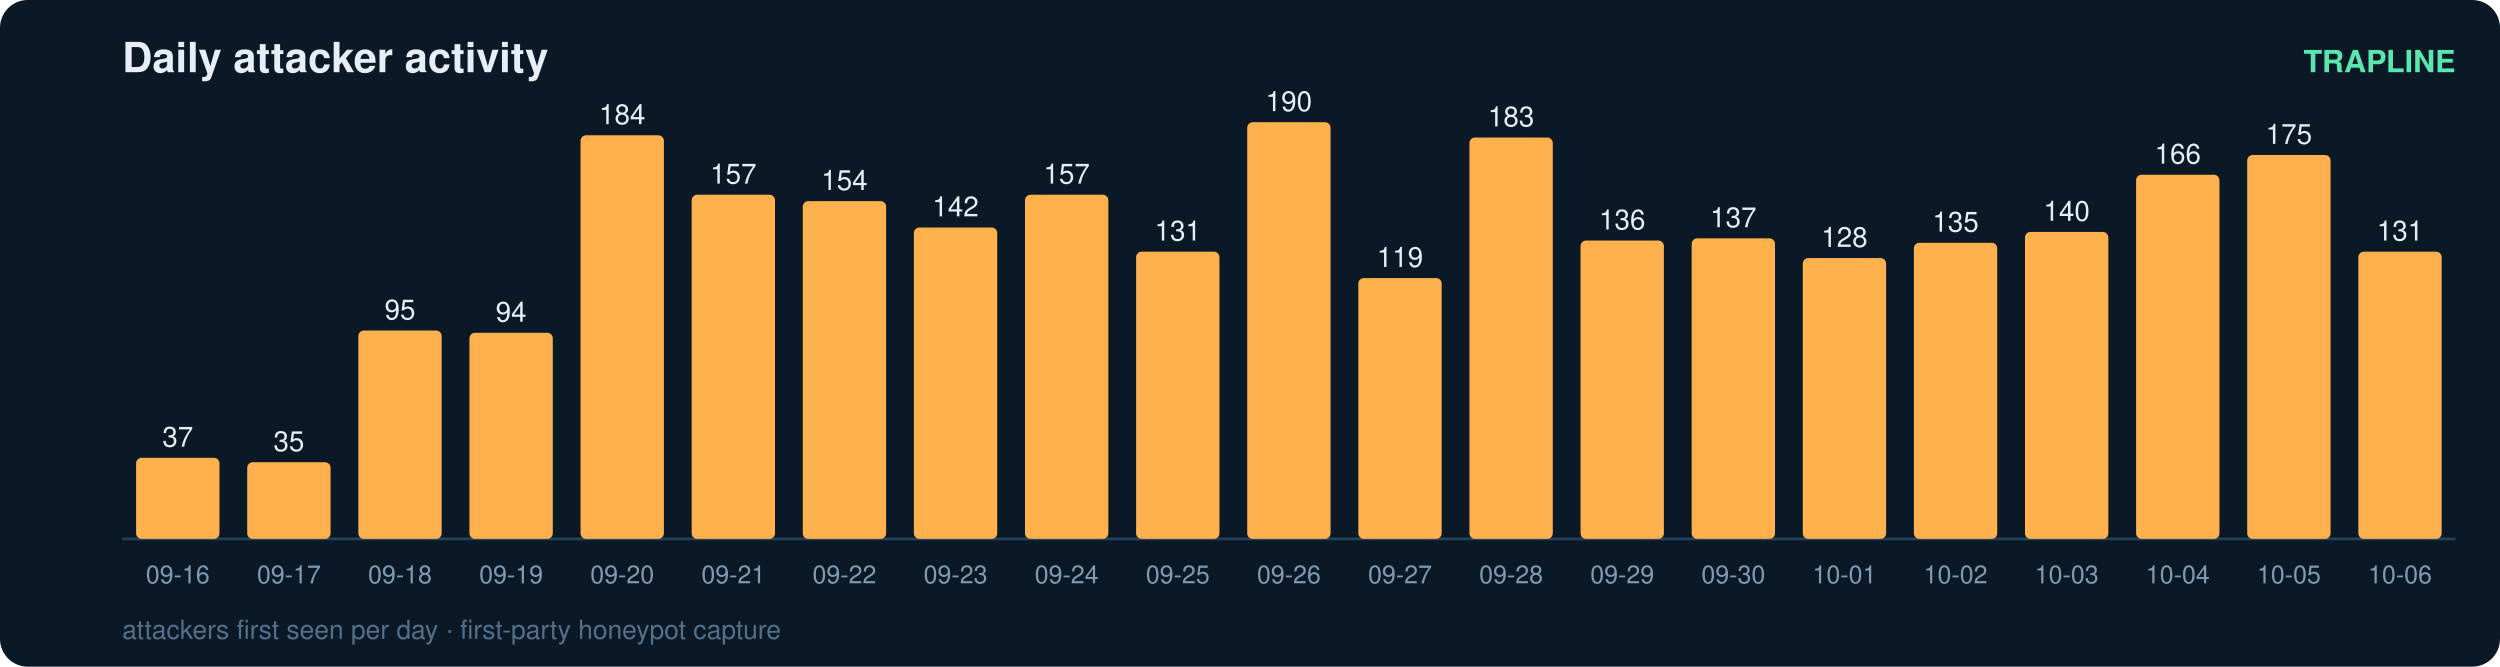
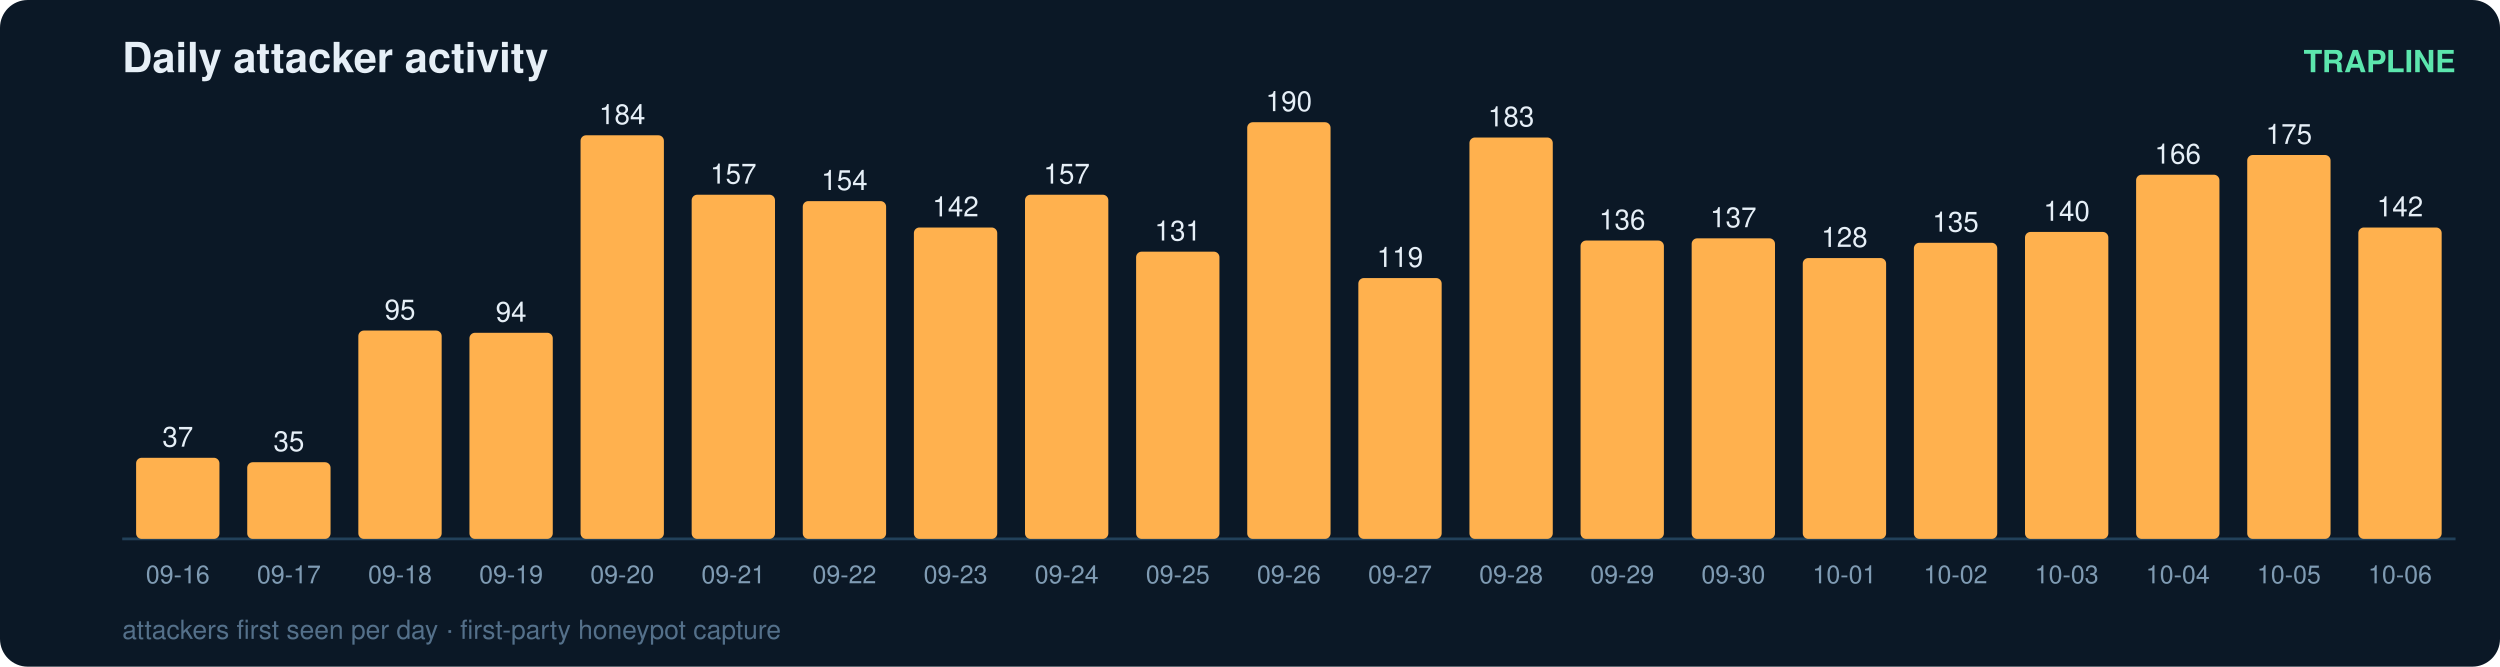
<svg xmlns="http://www.w3.org/2000/svg" width="900" height="240" viewBox="0 0 900 240" font-family="ui-sans-serif,Segoe UI,Helvetica,Arial">
  <rect width="900" height="240" rx="10" fill="#0b1826" />
  <text x="44" y="26" fill="#e6eff7" font-size="15" font-weight="700">Daily attacker activity</text>
  <text x="884" y="26" fill="#5ce6ad" font-size="11" text-anchor="end" font-weight="600">TRAPLINE</text>
  <line x1="44" y1="194" x2="884" y2="194" stroke="#22415a" stroke-width="1" />
  <rect x="49" y="164.8" width="30" height="29.2" rx="2" fill="#ffb14e" />
  <text x="64.0" y="160.8" fill="#e6eff7" font-size="10" text-anchor="middle" font-variant-numeric="tabular-nums">37</text>
  <text x="64.0" y="210.0" fill="#7f9bb3" font-size="9" text-anchor="middle">09-16</text>
  <rect x="89" y="166.4" width="30" height="27.6" rx="2" fill="#ffb14e" />
  <text x="104.0" y="162.4" fill="#e6eff7" font-size="10" text-anchor="middle" font-variant-numeric="tabular-nums">35</text>
  <text x="104.0" y="210.0" fill="#7f9bb3" font-size="9" text-anchor="middle">09-17</text>
  <rect x="129" y="119.0" width="30" height="75.0" rx="2" fill="#ffb14e" />
  <text x="144.0" y="115.0" fill="#e6eff7" font-size="10" text-anchor="middle" font-variant-numeric="tabular-nums">95</text>
  <text x="144.0" y="210.0" fill="#7f9bb3" font-size="9" text-anchor="middle">09-18</text>
  <rect x="169" y="119.8" width="30" height="74.2" rx="2" fill="#ffb14e" />
  <text x="184.0" y="115.8" fill="#e6eff7" font-size="10" text-anchor="middle" font-variant-numeric="tabular-nums">94</text>
  <text x="184.0" y="210.0" fill="#7f9bb3" font-size="9" text-anchor="middle">09-19</text>
  <rect x="209" y="48.7" width="30" height="145.3" rx="2" fill="#ffb14e" />
  <text x="224.0" y="44.7" fill="#e6eff7" font-size="10" text-anchor="middle" font-variant-numeric="tabular-nums">184</text>
  <text x="224.0" y="210.0" fill="#7f9bb3" font-size="9" text-anchor="middle">09-20</text>
  <rect x="249" y="70.1" width="30" height="123.9" rx="2" fill="#ffb14e" />
  <text x="264.0" y="66.1" fill="#e6eff7" font-size="10" text-anchor="middle" font-variant-numeric="tabular-nums">157</text>
  <text x="264.0" y="210.0" fill="#7f9bb3" font-size="9" text-anchor="middle">09-21</text>
  <rect x="289" y="72.4" width="30" height="121.6" rx="2" fill="#ffb14e" />
  <text x="304.0" y="68.4" fill="#e6eff7" font-size="10" text-anchor="middle" font-variant-numeric="tabular-nums">154</text>
  <text x="304.0" y="210.0" fill="#7f9bb3" font-size="9" text-anchor="middle">09-22</text>
  <rect x="329" y="81.9" width="30" height="112.1" rx="2" fill="#ffb14e" />
  <text x="344.0" y="77.9" fill="#e6eff7" font-size="10" text-anchor="middle" font-variant-numeric="tabular-nums">142</text>
  <text x="344.0" y="210.0" fill="#7f9bb3" font-size="9" text-anchor="middle">09-23</text>
  <rect x="369" y="70.1" width="30" height="123.9" rx="2" fill="#ffb14e" />
  <text x="384.0" y="66.1" fill="#e6eff7" font-size="10" text-anchor="middle" font-variant-numeric="tabular-nums">157</text>
  <text x="384.0" y="210.0" fill="#7f9bb3" font-size="9" text-anchor="middle">09-24</text>
  <rect x="409" y="90.6" width="30" height="103.4" rx="2" fill="#ffb14e" />
  <text x="424.0" y="86.6" fill="#e6eff7" font-size="10" text-anchor="middle" font-variant-numeric="tabular-nums">131</text>
  <text x="424.0" y="210.0" fill="#7f9bb3" font-size="9" text-anchor="middle">09-25</text>
  <rect x="449" y="44.0" width="30" height="150.0" rx="2" fill="#ffb14e" />
  <text x="464.0" y="40.0" fill="#e6eff7" font-size="10" text-anchor="middle" font-variant-numeric="tabular-nums">190</text>
  <text x="464.0" y="210.0" fill="#7f9bb3" font-size="9" text-anchor="middle">09-26</text>
  <rect x="489" y="100.1" width="30" height="93.9" rx="2" fill="#ffb14e" />
  <text x="504.0" y="96.1" fill="#e6eff7" font-size="10" text-anchor="middle" font-variant-numeric="tabular-nums">119</text>
  <text x="504.0" y="210.0" fill="#7f9bb3" font-size="9" text-anchor="middle">09-27</text>
  <rect x="529" y="49.5" width="30" height="144.5" rx="2" fill="#ffb14e" />
  <text x="544.0" y="45.5" fill="#e6eff7" font-size="10" text-anchor="middle" font-variant-numeric="tabular-nums">183</text>
  <text x="544.0" y="210.0" fill="#7f9bb3" font-size="9" text-anchor="middle">09-28</text>
  <rect x="569" y="86.6" width="30" height="107.4" rx="2" fill="#ffb14e" />
  <text x="584.0" y="82.6" fill="#e6eff7" font-size="10" text-anchor="middle" font-variant-numeric="tabular-nums">136</text>
  <text x="584.0" y="210.0" fill="#7f9bb3" font-size="9" text-anchor="middle">09-29</text>
  <rect x="609" y="85.8" width="30" height="108.2" rx="2" fill="#ffb14e" />
  <text x="624.0" y="81.8" fill="#e6eff7" font-size="10" text-anchor="middle" font-variant-numeric="tabular-nums">137</text>
  <text x="624.0" y="210.0" fill="#7f9bb3" font-size="9" text-anchor="middle">09-30</text>
  <rect x="649" y="92.9" width="30" height="101.1" rx="2" fill="#ffb14e" />
  <text x="664.0" y="88.9" fill="#e6eff7" font-size="10" text-anchor="middle" font-variant-numeric="tabular-nums">128</text>
  <text x="664.0" y="210.0" fill="#7f9bb3" font-size="9" text-anchor="middle">10-01</text>
  <rect x="689" y="87.4" width="30" height="106.6" rx="2" fill="#ffb14e" />
  <text x="704.0" y="83.4" fill="#e6eff7" font-size="10" text-anchor="middle" font-variant-numeric="tabular-nums">135</text>
  <text x="704.0" y="210.0" fill="#7f9bb3" font-size="9" text-anchor="middle">10-02</text>
  <rect x="729" y="83.5" width="30" height="110.5" rx="2" fill="#ffb14e" />
  <text x="744.0" y="79.5" fill="#e6eff7" font-size="10" text-anchor="middle" font-variant-numeric="tabular-nums">140</text>
  <text x="744.0" y="210.0" fill="#7f9bb3" font-size="9" text-anchor="middle">10-03</text>
  <rect x="769" y="62.9" width="30" height="131.1" rx="2" fill="#ffb14e" />
  <text x="784.0" y="58.9" fill="#e6eff7" font-size="10" text-anchor="middle" font-variant-numeric="tabular-nums">166</text>
  <text x="784.0" y="210.0" fill="#7f9bb3" font-size="9" text-anchor="middle">10-04</text>
  <rect x="809" y="55.8" width="30" height="138.2" rx="2" fill="#ffb14e" />
  <text x="824.0" y="51.8" fill="#e6eff7" font-size="10" text-anchor="middle" font-variant-numeric="tabular-nums">175</text>
  <text x="824.0" y="210.0" fill="#7f9bb3" font-size="9" text-anchor="middle">10-05</text>
-   <rect x="849" y="90.6" width="30" height="103.4" rx="2" fill="#ffb14e" />
-   <text x="864.0" y="86.6" fill="#e6eff7" font-size="10" text-anchor="middle" font-variant-numeric="tabular-nums">131</text>
+   <rect x="849" y="81.9" width="30" height="112.1" rx="2" fill="#ffb14e" />
+   <text x="864.0" y="77.9" fill="#e6eff7" font-size="10" text-anchor="middle" font-variant-numeric="tabular-nums">142</text>
  <text x="864.0" y="210.0" fill="#7f9bb3" font-size="9" text-anchor="middle">10-06</text>
  <text x="44" y="230" fill="#54708a" font-size="9.5">attackers first seen per day · first-party honeypot capture</text>
</svg>
